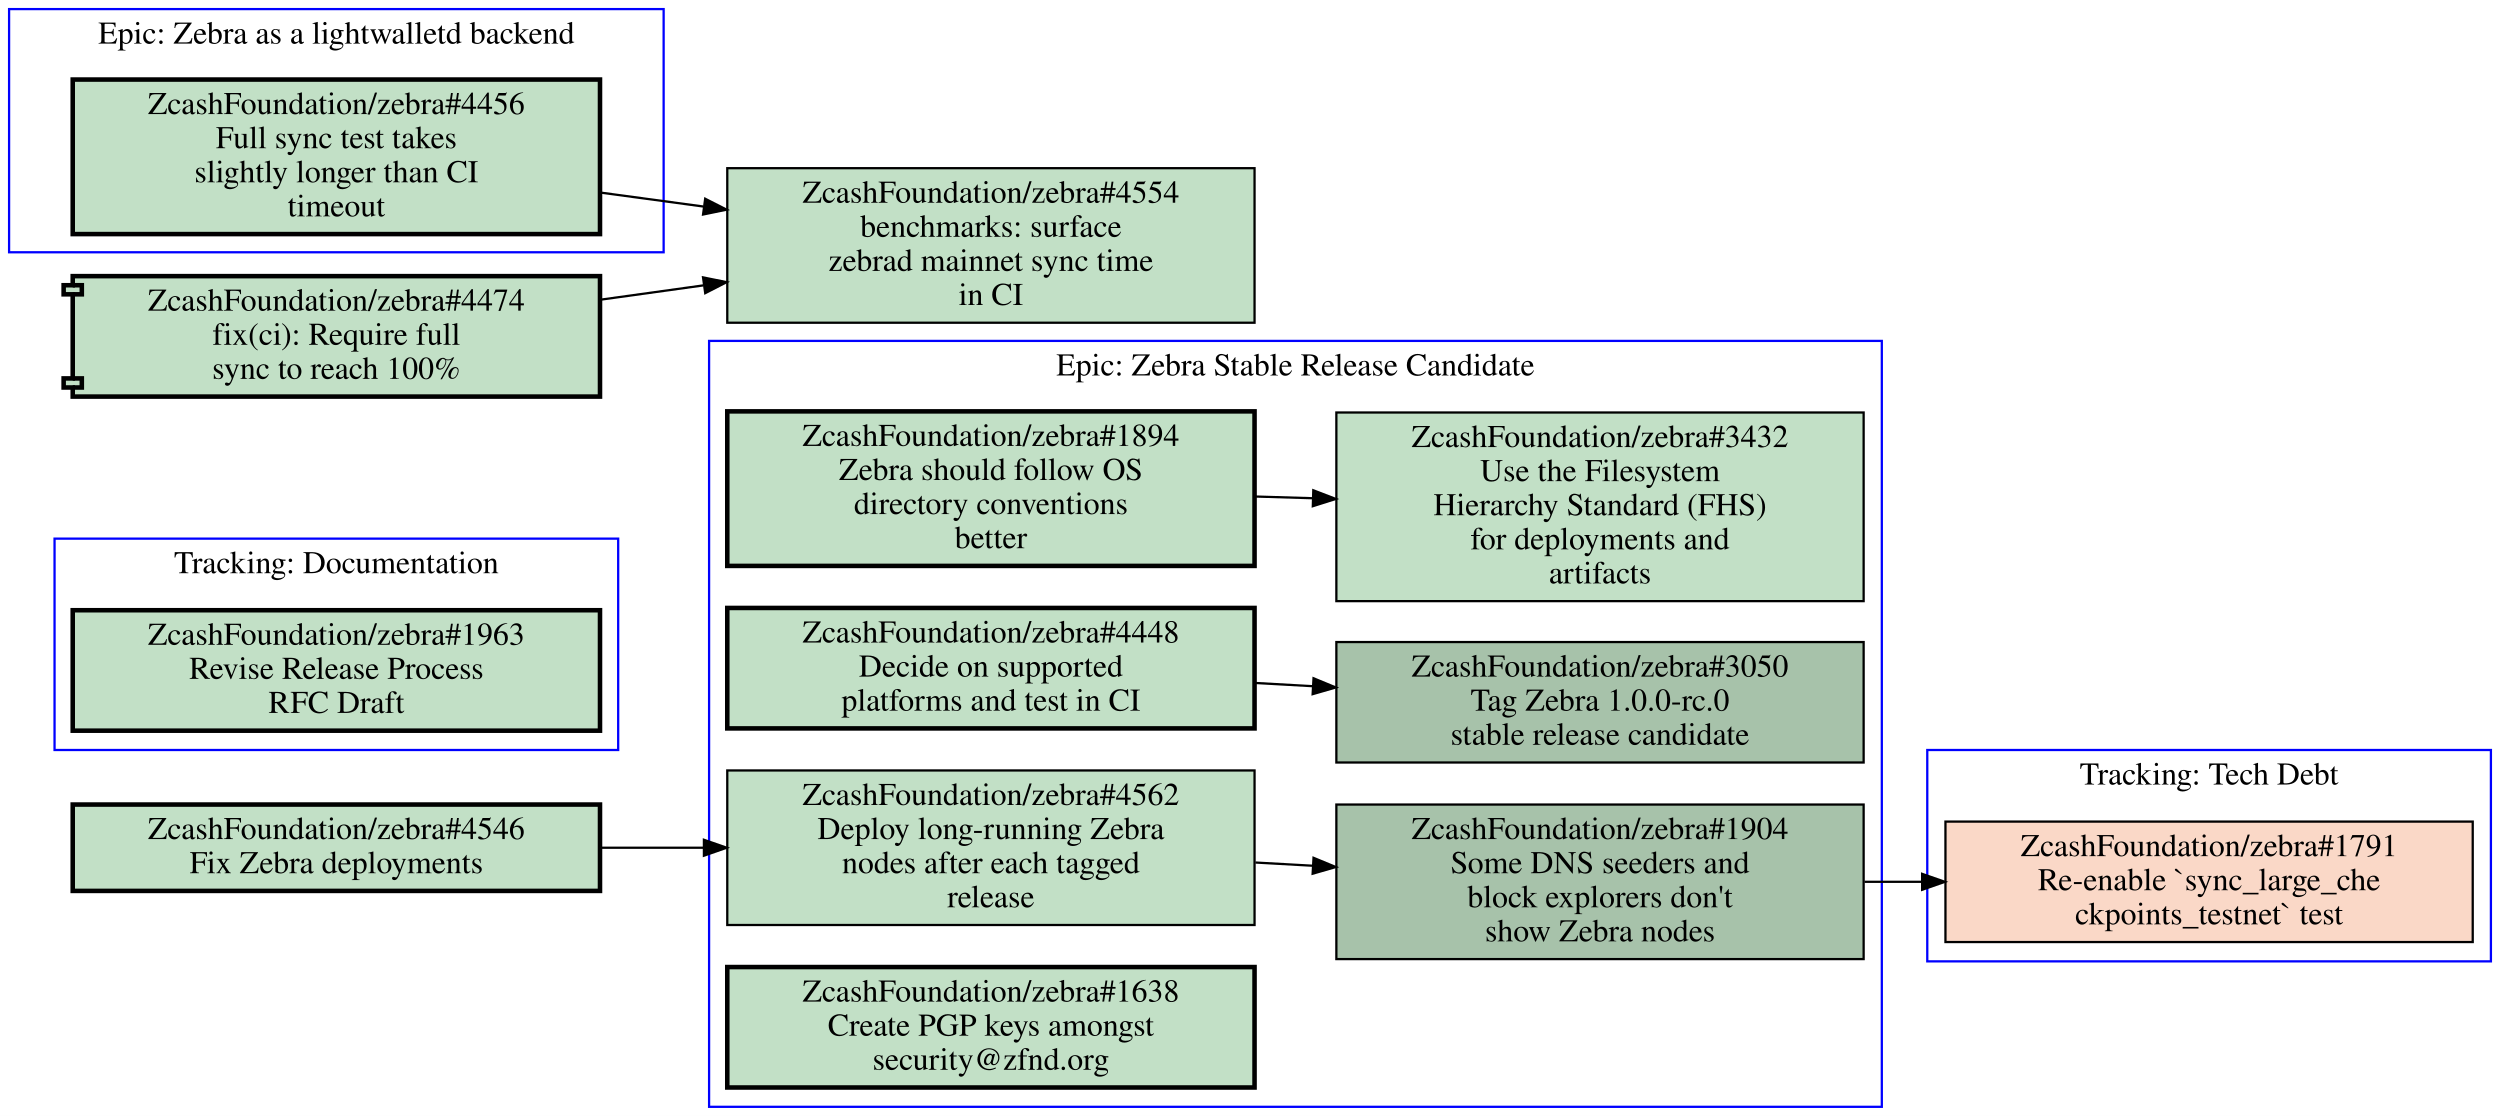
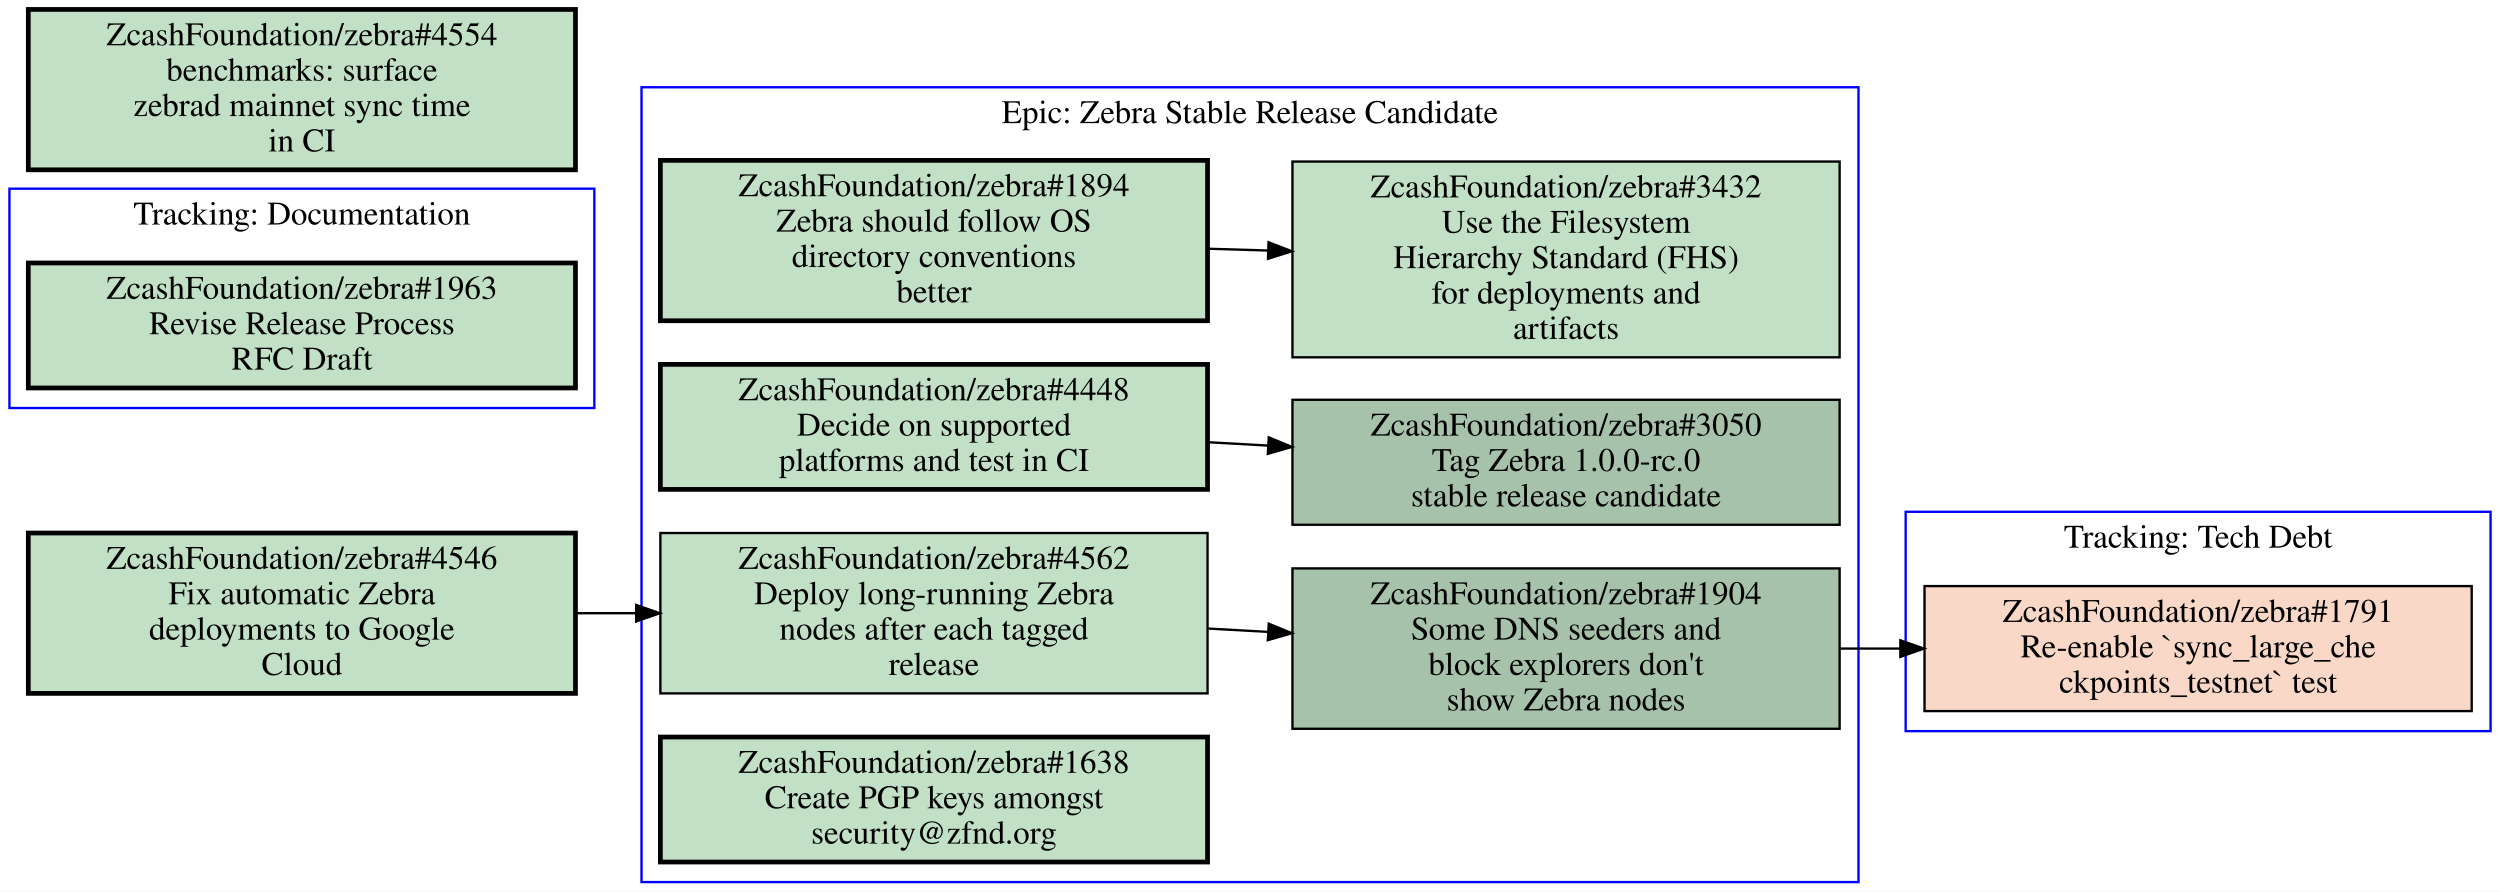
- <svg xmlns="http://www.w3.org/2000/svg" xmlns:xlink="http://www.w3.org/1999/xlink" width="1100pt" height="491pt" viewBox="0.00 0.00 1100.00 491.00">
-   <g id="graph0" class="graph" transform="scale(1 1) rotate(0) translate(4 487)">
-     <polygon fill="#ffffff" stroke="transparent" points="-4,4 -4,-487 1096,-487 1096,4 -4,4" />
+ <svg xmlns="http://www.w3.org/2000/svg" xmlns:xlink="http://www.w3.org/1999/xlink" width="1060pt" height="378pt" viewBox="0.00 0.00 1060.00 378.00">
+   <g id="graph0" class="graph" transform="scale(1 1) rotate(0) translate(4 374)">
+     <polygon fill="#ffffff" stroke="transparent" points="-4,4 -4,-374 1056,-374 1056,4 -4,4" />
    <g id="clust1" class="cluster">
-       <polygon fill="none" stroke="#0000ff" points="844,-64 844,-157 1092,-157 1092,-64 844,-64" />
-       <text text-anchor="middle" x="968" y="-141.8" font-family="Times,serif" font-size="14.00" fill="#000000">Tracking: Tech Debt</text>
+       <polygon fill="none" stroke="#0000ff" points="268,0 268,-337 784,-337 784,0 268,0" />
+       <text text-anchor="middle" x="526" y="-321.8" font-family="Times,serif" font-size="14.00" fill="#000000">Epic: Zebra Stable Release Candidate</text>
    </g>
    <g id="clust2" class="cluster">
-       <polygon fill="none" stroke="#0000ff" points="308,0 308,-337 824,-337 824,0 308,0" />
-       <text text-anchor="middle" x="566" y="-321.8" font-family="Times,serif" font-size="14.00" fill="#000000">Epic: Zebra Stable Release Candidate</text>
+       <polygon fill="none" stroke="#0000ff" points="804,-64 804,-157 1052,-157 1052,-64 804,-64" />
+       <text text-anchor="middle" x="928" y="-141.8" font-family="Times,serif" font-size="14.00" fill="#000000">Tracking: Tech Debt</text>
    </g>
    <g id="clust3" class="cluster">
-       <polygon fill="none" stroke="#0000ff" points="20,-157 20,-250 268,-250 268,-157 20,-157" />
-       <text text-anchor="middle" x="144" y="-234.8" font-family="Times,serif" font-size="14.00" fill="#000000">Tracking: Documentation</text>
+       <polygon fill="none" stroke="#0000ff" points="0,-201 0,-294 248,-294 248,-201 0,-201" />
+       <text text-anchor="middle" x="124" y="-278.8" font-family="Times,serif" font-size="14.00" fill="#000000">Tracking: Documentation</text>
    </g>
-     <g id="clust4" class="cluster">
-       <polygon fill="none" stroke="#0000ff" points="0,-376 0,-483 288,-483 288,-376 0,-376" />
-       <text text-anchor="middle" x="144" y="-467.8" font-family="Times,serif" font-size="14.00" fill="#000000">Epic: Zebra as a lightwalletd backend</text>
-     </g>
-     <g id="node1" class="node closed">
+     <g id="node1" class="node open">
      <g id="a_node1">
-         <a xlink:href="https://github.com/ZcashFoundation/zebra/issues/1791" xlink:title="ZcashFoundation/zebra#1791&#10;Re-enable `sync_large_che&#10;ckpoints_testnet` test" target="_blank">
-           <polygon fill="#fad8c7" stroke="#000000" points="1084,-125.5 852,-125.5 852,-72.5 1084,-72.5 1084,-125.5" />
-           <text text-anchor="middle" x="968" y="-110.3" font-family="Times,serif" font-size="14.00" fill="#000000">ZcashFoundation/zebra#1791</text>
-           <text text-anchor="middle" x="968" y="-95.3" font-family="Times,serif" font-size="14.00" fill="#000000">Re-enable `sync_large_che</text>
-           <text text-anchor="middle" x="968" y="-80.3" font-family="Times,serif" font-size="14.00" fill="#000000">ckpoints_testnet` test</text>
+         <a xlink:href="https://github.com/ZcashFoundation/zebra/issues/1894" xlink:title="ZcashFoundation/zebra#1894&#10;Zebra should follow OS&#10;directory conventions&#10;better" target="_blank">
+           <polygon fill="#c2e0c6" stroke="#000000" stroke-width="2" points="508,-306 276,-306 276,-238 508,-238 508,-306" />
+           <text text-anchor="middle" x="392" y="-290.8" font-family="Times,serif" font-size="14.00" fill="#000000">ZcashFoundation/zebra#1894</text>
+           <text text-anchor="middle" x="392" y="-275.8" font-family="Times,serif" font-size="14.00" fill="#000000">Zebra should follow OS</text>
+           <text text-anchor="middle" x="392" y="-260.8" font-family="Times,serif" font-size="14.00" fill="#000000">directory conventions</text>
+           <text text-anchor="middle" x="392" y="-245.8" font-family="Times,serif" font-size="14.00" fill="#000000">better</text>
        </a>
      </g>
    </g>
    <g id="node2" class="node open">
      <g id="a_node2">
-         <a xlink:href="https://github.com/ZcashFoundation/zebra/issues/1894" xlink:title="ZcashFoundation/zebra#1894&#10;Zebra should follow OS&#10;directory conventions&#10;better" target="_blank">
-           <polygon fill="#c2e0c6" stroke="#000000" stroke-width="2" points="548,-306 316,-306 316,-238 548,-238 548,-306" />
-           <text text-anchor="middle" x="432" y="-290.8" font-family="Times,serif" font-size="14.00" fill="#000000">ZcashFoundation/zebra#1894</text>
-           <text text-anchor="middle" x="432" y="-275.8" font-family="Times,serif" font-size="14.00" fill="#000000">Zebra should follow OS</text>
-           <text text-anchor="middle" x="432" y="-260.8" font-family="Times,serif" font-size="14.00" fill="#000000">directory conventions</text>
-           <text text-anchor="middle" x="432" y="-245.8" font-family="Times,serif" font-size="14.00" fill="#000000">better</text>
-         </a>
-       </g>
-     </g>
-     <g id="node3" class="node open">
-       <g id="a_node3">
        <a xlink:href="https://github.com/ZcashFoundation/zebra/issues/3432" xlink:title="ZcashFoundation/zebra#3432&#10;Use the Filesystem&#10;Hierarchy Standard (FHS)&#10;for deployments and&#10;artifacts" target="_blank">
-           <polygon fill="#c2e0c6" stroke="#000000" points="816,-305.5 584,-305.5 584,-222.5 816,-222.5 816,-305.5" />
-           <text text-anchor="middle" x="700" y="-290.3" font-family="Times,serif" font-size="14.00" fill="#000000">ZcashFoundation/zebra#3432</text>
-           <text text-anchor="middle" x="700" y="-275.3" font-family="Times,serif" font-size="14.00" fill="#000000">Use the Filesystem</text>
-           <text text-anchor="middle" x="700" y="-260.3" font-family="Times,serif" font-size="14.00" fill="#000000">Hierarchy Standard (FHS)</text>
-           <text text-anchor="middle" x="700" y="-245.3" font-family="Times,serif" font-size="14.00" fill="#000000">for deployments and</text>
-           <text text-anchor="middle" x="700" y="-230.3" font-family="Times,serif" font-size="14.00" fill="#000000">artifacts</text>
+           <polygon fill="#c2e0c6" stroke="#000000" points="776,-305.5 544,-305.5 544,-222.5 776,-222.5 776,-305.5" />
+           <text text-anchor="middle" x="660" y="-290.3" font-family="Times,serif" font-size="14.00" fill="#000000">ZcashFoundation/zebra#3432</text>
+           <text text-anchor="middle" x="660" y="-275.3" font-family="Times,serif" font-size="14.00" fill="#000000">Use the Filesystem</text>
+           <text text-anchor="middle" x="660" y="-260.3" font-family="Times,serif" font-size="14.00" fill="#000000">Hierarchy Standard (FHS)</text>
+           <text text-anchor="middle" x="660" y="-245.3" font-family="Times,serif" font-size="14.00" fill="#000000">for deployments and</text>
+           <text text-anchor="middle" x="660" y="-230.3" font-family="Times,serif" font-size="14.00" fill="#000000">artifacts</text>
        </a>
      </g>
    </g>
    <g id="edge1" class="edge">
-       <path fill="none" stroke="#000000" d="M548.38,-268.53C556.71,-268.28 565.14,-268.03 573.53,-267.78" />
-       <polygon fill="#000000" stroke="#000000" points="573.851,-271.272 583.74,-267.47 573.638,-264.275 573.851,-271.272" />
+       <path fill="none" stroke="#000000" d="M508.38,-268.53C516.71,-268.28 525.14,-268.03 533.53,-267.78" />
+       <polygon fill="#000000" stroke="#000000" points="533.851,-271.272 543.74,-267.47 533.638,-264.275 533.851,-271.272" />
+     </g>
+     <g id="node3" class="node open">
+       <g id="a_node3">
+         <a xlink:href="https://github.com/ZcashFoundation/zebra/issues/3050" xlink:title="ZcashFoundation/zebra#3050&#10;Tag Zebra 1.0.0-rc.0&#10;stable release candidate" target="_blank">
+           <polygon fill="#a7c2aa" stroke="#000000" points="776,-204.5 544,-204.5 544,-151.5 776,-151.5 776,-204.5" />
+           <text text-anchor="middle" x="660" y="-189.3" font-family="Times,serif" font-size="14.00" fill="#000000">ZcashFoundation/zebra#3050</text>
+           <text text-anchor="middle" x="660" y="-174.3" font-family="Times,serif" font-size="14.00" fill="#000000">Tag Zebra 1.0.0-rc.0</text>
+           <text text-anchor="middle" x="660" y="-159.3" font-family="Times,serif" font-size="14.00" fill="#000000">stable release candidate</text>
+         </a>
+       </g>
    </g>
    <g id="node4" class="node open">
      <g id="a_node4">
-         <a xlink:href="https://github.com/ZcashFoundation/zebra/issues/3050" xlink:title="ZcashFoundation/zebra#3050&#10;Tag Zebra 1.0.0-rc.0&#10;stable release candidate" target="_blank">
-           <polygon fill="#a7c2aa" stroke="#000000" points="816,-204.5 584,-204.5 584,-151.5 816,-151.5 816,-204.5" />
-           <text text-anchor="middle" x="700" y="-189.3" font-family="Times,serif" font-size="14.00" fill="#000000">ZcashFoundation/zebra#3050</text>
-           <text text-anchor="middle" x="700" y="-174.3" font-family="Times,serif" font-size="14.00" fill="#000000">Tag Zebra 1.0.0-rc.0</text>
-           <text text-anchor="middle" x="700" y="-159.3" font-family="Times,serif" font-size="14.00" fill="#000000">stable release candidate</text>
+         <a xlink:href="https://github.com/ZcashFoundation/zebra/issues/1904" xlink:title="ZcashFoundation/zebra#1904&#10;Some DNS seeders and&#10;block explorers don't&#10;show Zebra nodes" target="_blank">
+           <polygon fill="#a7c2aa" stroke="#000000" points="776,-133 544,-133 544,-65 776,-65 776,-133" />
+           <text text-anchor="middle" x="660" y="-117.8" font-family="Times,serif" font-size="14.00" fill="#000000">ZcashFoundation/zebra#1904</text>
+           <text text-anchor="middle" x="660" y="-102.8" font-family="Times,serif" font-size="14.00" fill="#000000">Some DNS seeders and</text>
+           <text text-anchor="middle" x="660" y="-87.8" font-family="Times,serif" font-size="14.00" fill="#000000">block explorers don't</text>
+           <text text-anchor="middle" x="660" y="-72.8" font-family="Times,serif" font-size="14.00" fill="#000000">show Zebra nodes</text>
        </a>
      </g>
    </g>
-     <g id="node5" class="node open">
-       <g id="a_node5">
-         <a xlink:href="https://github.com/ZcashFoundation/zebra/issues/1904" xlink:title="ZcashFoundation/zebra#1904&#10;Some DNS seeders and&#10;block explorers don't&#10;show Zebra nodes" target="_blank">
-           <polygon fill="#a7c2aa" stroke="#000000" points="816,-133 584,-133 584,-65 816,-65 816,-133" />
-           <text text-anchor="middle" x="700" y="-117.8" font-family="Times,serif" font-size="14.00" fill="#000000">ZcashFoundation/zebra#1904</text>
-           <text text-anchor="middle" x="700" y="-102.8" font-family="Times,serif" font-size="14.00" fill="#000000">Some DNS seeders and</text>
-           <text text-anchor="middle" x="700" y="-87.8" font-family="Times,serif" font-size="14.00" fill="#000000">block explorers don't</text>
-           <text text-anchor="middle" x="700" y="-72.8" font-family="Times,serif" font-size="14.00" fill="#000000">show Zebra nodes</text>
+     <g id="node8" class="node closed">
+       <g id="a_node8">
+         <a xlink:href="https://github.com/ZcashFoundation/zebra/issues/1791" xlink:title="ZcashFoundation/zebra#1791&#10;Re-enable `sync_large_che&#10;ckpoints_testnet` test" target="_blank">
+           <polygon fill="#fad8c7" stroke="#000000" points="1044,-125.5 812,-125.5 812,-72.5 1044,-72.5 1044,-125.5" />
+           <text text-anchor="middle" x="928" y="-110.3" font-family="Times,serif" font-size="14.00" fill="#000000">ZcashFoundation/zebra#1791</text>
+           <text text-anchor="middle" x="928" y="-95.3" font-family="Times,serif" font-size="14.00" fill="#000000">Re-enable `sync_large_che</text>
+           <text text-anchor="middle" x="928" y="-80.3" font-family="Times,serif" font-size="14.00" fill="#000000">ckpoints_testnet` test</text>
        </a>
      </g>
    </g>
    <g id="edge4" class="edge">
-       <path fill="none" stroke="#000000" d="M816.38,-99C824.71,-99 833.14,-99 841.53,-99" />
-       <polygon fill="#000000" stroke="#000000" points="841.74,-102.5 851.74,-99 841.74,-95.5 841.74,-102.5" />
+       <path fill="none" stroke="#000000" d="M776.38,-99C784.71,-99 793.14,-99 801.53,-99" />
+       <polygon fill="#000000" stroke="#000000" points="801.74,-102.5 811.74,-99 801.74,-95.5 801.74,-102.5" />
    </g>
-     <g id="node6" class="node open">
-       <g id="a_node6">
+     <g id="node5" class="node open">
+       <g id="a_node5">
        <a xlink:href="https://github.com/ZcashFoundation/zebra/issues/4448" xlink:title="ZcashFoundation/zebra#4448&#10;Decide on supported&#10;platforms and test in CI" target="_blank">
-           <polygon fill="#c2e0c6" stroke="#000000" stroke-width="2" points="548,-219.5 316,-219.5 316,-166.5 548,-166.5 548,-219.5" />
-           <text text-anchor="middle" x="432" y="-204.3" font-family="Times,serif" font-size="14.00" fill="#000000">ZcashFoundation/zebra#4448</text>
-           <text text-anchor="middle" x="432" y="-189.3" font-family="Times,serif" font-size="14.00" fill="#000000">Decide on supported</text>
-           <text text-anchor="middle" x="432" y="-174.3" font-family="Times,serif" font-size="14.00" fill="#000000">platforms and test in CI</text>
+           <polygon fill="#c2e0c6" stroke="#000000" stroke-width="2" points="508,-219.5 276,-219.5 276,-166.5 508,-166.5 508,-219.5" />
+           <text text-anchor="middle" x="392" y="-204.3" font-family="Times,serif" font-size="14.00" fill="#000000">ZcashFoundation/zebra#4448</text>
+           <text text-anchor="middle" x="392" y="-189.3" font-family="Times,serif" font-size="14.00" fill="#000000">Decide on supported</text>
+           <text text-anchor="middle" x="392" y="-174.3" font-family="Times,serif" font-size="14.00" fill="#000000">platforms and test in CI</text>
        </a>
      </g>
    </g>
    <g id="edge2" class="edge">
-       <path fill="none" stroke="#000000" d="M548.38,-186.49C556.71,-186.02 565.14,-185.55 573.53,-185.08" />
-       <polygon fill="#000000" stroke="#000000" points="573.951,-188.562 583.74,-184.51 573.56,-181.573 573.951,-188.562" />
+       <path fill="none" stroke="#000000" d="M508.38,-186.49C516.71,-186.02 525.14,-185.55 533.53,-185.08" />
+       <polygon fill="#000000" stroke="#000000" points="533.951,-188.562 543.74,-184.51 533.56,-181.573 533.951,-188.562" />
    </g>
-     <g id="node7" class="node open">
-       <g id="a_node7">
+     <g id="node6" class="node open">
+       <g id="a_node6">
        <a xlink:href="https://github.com/ZcashFoundation/zebra/issues/4562" xlink:title="ZcashFoundation/zebra#4562&#10;Deploy long-running Zebra&#10;nodes after each tagged&#10;release" target="_blank">
-           <polygon fill="#c2e0c6" stroke="#000000" points="548,-148 316,-148 316,-80 548,-80 548,-148" />
-           <text text-anchor="middle" x="432" y="-132.8" font-family="Times,serif" font-size="14.00" fill="#000000">ZcashFoundation/zebra#4562</text>
-           <text text-anchor="middle" x="432" y="-117.8" font-family="Times,serif" font-size="14.00" fill="#000000">Deploy long-running Zebra</text>
-           <text text-anchor="middle" x="432" y="-102.8" font-family="Times,serif" font-size="14.00" fill="#000000">nodes after each tagged</text>
-           <text text-anchor="middle" x="432" y="-87.8" font-family="Times,serif" font-size="14.00" fill="#000000">release</text>
+           <polygon fill="#c2e0c6" stroke="#000000" points="508,-148 276,-148 276,-80 508,-80 508,-148" />
+           <text text-anchor="middle" x="392" y="-132.8" font-family="Times,serif" font-size="14.00" fill="#000000">ZcashFoundation/zebra#4562</text>
+           <text text-anchor="middle" x="392" y="-117.8" font-family="Times,serif" font-size="14.00" fill="#000000">Deploy long-running Zebra</text>
+           <text text-anchor="middle" x="392" y="-102.8" font-family="Times,serif" font-size="14.00" fill="#000000">nodes after each tagged</text>
+           <text text-anchor="middle" x="392" y="-87.8" font-family="Times,serif" font-size="14.00" fill="#000000">release</text>
        </a>
      </g>
    </g>
    <g id="edge3" class="edge">
-       <path fill="none" stroke="#000000" d="M548.38,-107.49C556.71,-107.02 565.14,-106.55 573.53,-106.08" />
-       <polygon fill="#000000" stroke="#000000" points="573.951,-109.562 583.74,-105.51 573.56,-102.573 573.951,-109.562" />
+       <path fill="none" stroke="#000000" d="M508.38,-107.49C516.71,-107.02 525.14,-106.55 533.53,-106.08" />
+       <polygon fill="#000000" stroke="#000000" points="533.951,-109.562 543.74,-105.51 533.56,-102.573 533.951,-109.562" />
    </g>
-     <g id="node8" class="node open">
-       <g id="a_node8">
+     <g id="node7" class="node open">
+       <g id="a_node7">
        <a xlink:href="https://github.com/ZcashFoundation/zebra/issues/1638" xlink:title="ZcashFoundation/zebra#1638&#10;Create PGP keys amongst&#10;security@zfnd.org" target="_blank">
-           <polygon fill="#c2e0c6" stroke="#000000" stroke-width="2" points="548,-61.5 316,-61.5 316,-8.5 548,-8.5 548,-61.5" />
-           <text text-anchor="middle" x="432" y="-46.3" font-family="Times,serif" font-size="14.00" fill="#000000">ZcashFoundation/zebra#1638</text>
-           <text text-anchor="middle" x="432" y="-31.3" font-family="Times,serif" font-size="14.00" fill="#000000">Create PGP keys amongst</text>
-           <text text-anchor="middle" x="432" y="-16.3" font-family="Times,serif" font-size="14.00" fill="#000000">security@zfnd.org</text>
+           <polygon fill="#c2e0c6" stroke="#000000" stroke-width="2" points="508,-61.5 276,-61.5 276,-8.5 508,-8.5 508,-61.5" />
+           <text text-anchor="middle" x="392" y="-46.3" font-family="Times,serif" font-size="14.00" fill="#000000">ZcashFoundation/zebra#1638</text>
+           <text text-anchor="middle" x="392" y="-31.3" font-family="Times,serif" font-size="14.00" fill="#000000">Create PGP keys amongst</text>
+           <text text-anchor="middle" x="392" y="-16.3" font-family="Times,serif" font-size="14.00" fill="#000000">security@zfnd.org</text>
        </a>
      </g>
    </g>
    <g id="node9" class="node open">
      <g id="a_node9">
        <a xlink:href="https://github.com/ZcashFoundation/zebra/issues/1963" xlink:title="ZcashFoundation/zebra#1963&#10;Revise Release Process&#10;RFC Draft" target="_blank">
-           <polygon fill="#c2e0c6" stroke="#000000" stroke-width="2" points="260,-218.5 28,-218.5 28,-165.5 260,-165.5 260,-218.5" />
-           <text text-anchor="middle" x="144" y="-203.3" font-family="Times,serif" font-size="14.00" fill="#000000">ZcashFoundation/zebra#1963</text>
-           <text text-anchor="middle" x="144" y="-188.3" font-family="Times,serif" font-size="14.00" fill="#000000">Revise Release Process</text>
-           <text text-anchor="middle" x="144" y="-173.3" font-family="Times,serif" font-size="14.00" fill="#000000">RFC Draft</text>
+           <polygon fill="#c2e0c6" stroke="#000000" stroke-width="2" points="240,-262.5 8,-262.5 8,-209.5 240,-209.5 240,-262.5" />
+           <text text-anchor="middle" x="124" y="-247.3" font-family="Times,serif" font-size="14.00" fill="#000000">ZcashFoundation/zebra#1963</text>
+           <text text-anchor="middle" x="124" y="-232.3" font-family="Times,serif" font-size="14.00" fill="#000000">Revise Release Process</text>
+           <text text-anchor="middle" x="124" y="-217.3" font-family="Times,serif" font-size="14.00" fill="#000000">RFC Draft</text>
        </a>
      </g>
    </g>
    <g id="node10" class="node open">
      <g id="a_node10">
-         <a xlink:href="https://github.com/ZcashFoundation/zebra/issues/4456" xlink:title="ZcashFoundation/zebra#4456&#10;Full sync test takes&#10;slightly longer than CI&#10;timeout" target="_blank">
-           <polygon fill="#c2e0c6" stroke="#000000" stroke-width="2" points="260,-452 28,-452 28,-384 260,-384 260,-452" />
-           <text text-anchor="middle" x="144" y="-436.8" font-family="Times,serif" font-size="14.00" fill="#000000">ZcashFoundation/zebra#4456</text>
-           <text text-anchor="middle" x="144" y="-421.8" font-family="Times,serif" font-size="14.00" fill="#000000">Full sync test takes</text>
-           <text text-anchor="middle" x="144" y="-406.8" font-family="Times,serif" font-size="14.00" fill="#000000">slightly longer than CI</text>
-           <text text-anchor="middle" x="144" y="-391.8" font-family="Times,serif" font-size="14.00" fill="#000000">timeout</text>
+         <a xlink:href="https://github.com/ZcashFoundation/zebra/issues/4554" xlink:title="ZcashFoundation/zebra#4554&#10;benchmarks: surface&#10;zebrad mainnet sync time&#10;in CI" target="_blank">
+           <polygon fill="#c2e0c6" stroke="#000000" stroke-width="2" points="240,-370 8,-370 8,-302 240,-302 240,-370" />
+           <text text-anchor="middle" x="124" y="-354.8" font-family="Times,serif" font-size="14.00" fill="#000000">ZcashFoundation/zebra#4554</text>
+           <text text-anchor="middle" x="124" y="-339.8" font-family="Times,serif" font-size="14.00" fill="#000000">benchmarks: surface</text>
+           <text text-anchor="middle" x="124" y="-324.8" font-family="Times,serif" font-size="14.00" fill="#000000">zebrad mainnet sync time</text>
+           <text text-anchor="middle" x="124" y="-309.8" font-family="Times,serif" font-size="14.00" fill="#000000">in CI</text>
        </a>
      </g>
    </g>
    <g id="node11" class="node open">
      <g id="a_node11">
-         <a xlink:href="https://github.com/ZcashFoundation/zebra/issues/4554" xlink:title="ZcashFoundation/zebra#4554&#10;benchmarks: surface&#10;zebrad mainnet sync time&#10;in CI" target="_blank">
-           <polygon fill="#c2e0c6" stroke="#000000" points="548,-413 316,-413 316,-345 548,-345 548,-413" />
-           <text text-anchor="middle" x="432" y="-397.8" font-family="Times,serif" font-size="14.00" fill="#000000">ZcashFoundation/zebra#4554</text>
-           <text text-anchor="middle" x="432" y="-382.8" font-family="Times,serif" font-size="14.00" fill="#000000">benchmarks: surface</text>
-           <text text-anchor="middle" x="432" y="-367.8" font-family="Times,serif" font-size="14.00" fill="#000000">zebrad mainnet sync time</text>
-           <text text-anchor="middle" x="432" y="-352.8" font-family="Times,serif" font-size="14.00" fill="#000000">in CI</text>
+         <a xlink:href="https://github.com/ZcashFoundation/zebra/issues/4546" xlink:title="ZcashFoundation/zebra#4546&#10;Fix automatic Zebra&#10;deployments to Google&#10;Cloud" target="_blank">
+           <polygon fill="#c2e0c6" stroke="#000000" stroke-width="2" points="240,-148 8,-148 8,-80 240,-80 240,-148" />
+           <text text-anchor="middle" x="124" y="-132.8" font-family="Times,serif" font-size="14.00" fill="#000000">ZcashFoundation/zebra#4546</text>
+           <text text-anchor="middle" x="124" y="-117.8" font-family="Times,serif" font-size="14.00" fill="#000000">Fix automatic Zebra</text>
+           <text text-anchor="middle" x="124" y="-102.8" font-family="Times,serif" font-size="14.00" fill="#000000">deployments to Google</text>
+           <text text-anchor="middle" x="124" y="-87.8" font-family="Times,serif" font-size="14.00" fill="#000000">Cloud</text>
        </a>
      </g>
    </g>
    <g id="edge5" class="edge">
-       <path fill="none" stroke="#000000" d="M260.31,-402.25C275.15,-400.24 290.4,-398.18 305.39,-396.14" />
-       <polygon fill="#000000" stroke="#000000" points="306.276,-399.552 315.72,-394.75 305.342,-392.615 306.276,-399.552" />
-     </g>
-     <g id="node12" class="node open">
-       <g id="a_node12">
-         <a xlink:href="https://github.com/ZcashFoundation/zebra/pull/4474" xlink:title="ZcashFoundation/zebra#4474&#10;fix(ci): Require full&#10;sync to reach 100%" target="_blank">
-           <polygon fill="#c2e0c6" stroke="#000000" stroke-width="2" points="260,-365.5 28,-365.5 28,-361.5 24,-361.5 24,-357.5 28,-357.5 28,-320.5 24,-320.5 24,-316.5 28,-316.5 28,-312.5 260,-312.5 260,-365.5" />
-           <polyline fill="none" stroke="#000000" stroke-width="2" points="28,-361.5 32,-361.5 32,-357.5 28,-357.5 " />
-           <polyline fill="none" stroke="#000000" stroke-width="2" points="28,-320.5 32,-320.5 32,-316.5 28,-316.5 " />
-           <text text-anchor="middle" x="144" y="-350.3" font-family="Times,serif" font-size="14.00" fill="#000000">ZcashFoundation/zebra#4474</text>
-           <text text-anchor="middle" x="144" y="-335.3" font-family="Times,serif" font-size="14.00" fill="#000000">fix(ci): Require full</text>
-           <text text-anchor="middle" x="144" y="-320.3" font-family="Times,serif" font-size="14.00" fill="#000000">sync to reach 100%</text>
-         </a>
-       </g>
-     </g>
-     <g id="edge6" class="edge">
-       <path fill="none" stroke="#000000" d="M260.31,-355.15C275.15,-357.22 290.4,-359.33 305.39,-361.42" />
-       <polygon fill="#000000" stroke="#000000" points="305.334,-364.946 315.72,-362.85 306.294,-358.012 305.334,-364.946" />
-     </g>
-     <g id="node13" class="node open">
-       <g id="a_node13">
-         <a xlink:href="https://github.com/ZcashFoundation/zebra/issues/4546" xlink:title="ZcashFoundation/zebra#4546&#10;Fix Zebra deployments" target="_blank">
-           <polygon fill="#c2e0c6" stroke="#000000" stroke-width="2" points="260,-133 28,-133 28,-95 260,-95 260,-133" />
-           <text text-anchor="middle" x="144" y="-117.8" font-family="Times,serif" font-size="14.00" fill="#000000">ZcashFoundation/zebra#4546</text>
-           <text text-anchor="middle" x="144" y="-102.8" font-family="Times,serif" font-size="14.00" fill="#000000">Fix Zebra deployments</text>
-         </a>
-       </g>
-     </g>
-     <g id="edge7" class="edge">
-       <path fill="none" stroke="#000000" d="M260.31,-114C275.15,-114 290.4,-114 305.39,-114" />
-       <polygon fill="#000000" stroke="#000000" points="305.72,-117.5 315.72,-114 305.72,-110.5 305.72,-117.5" />
+       <path fill="none" stroke="#000000" d="M240.38,-114C248.71,-114 257.14,-114 265.53,-114" />
+       <polygon fill="#000000" stroke="#000000" points="265.74,-117.5 275.74,-114 265.74,-110.5 265.74,-117.5" />
    </g>
  </g>
</svg>
